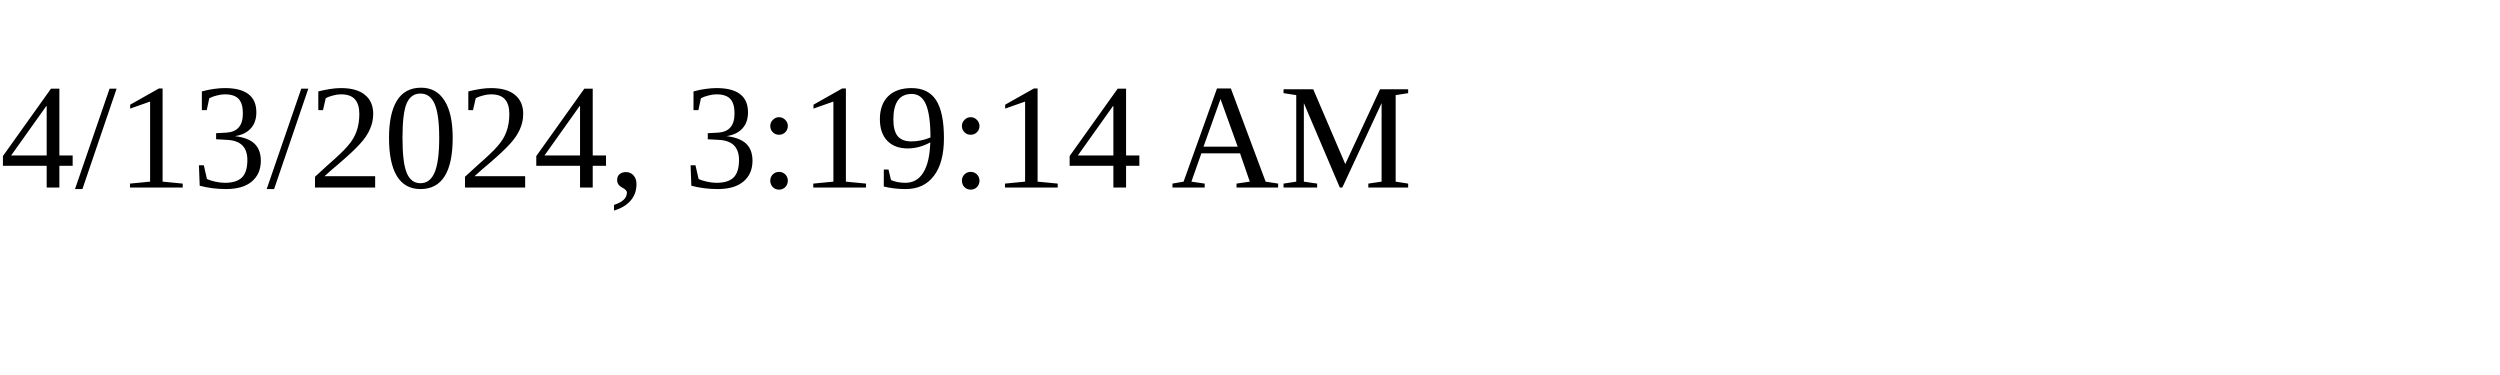
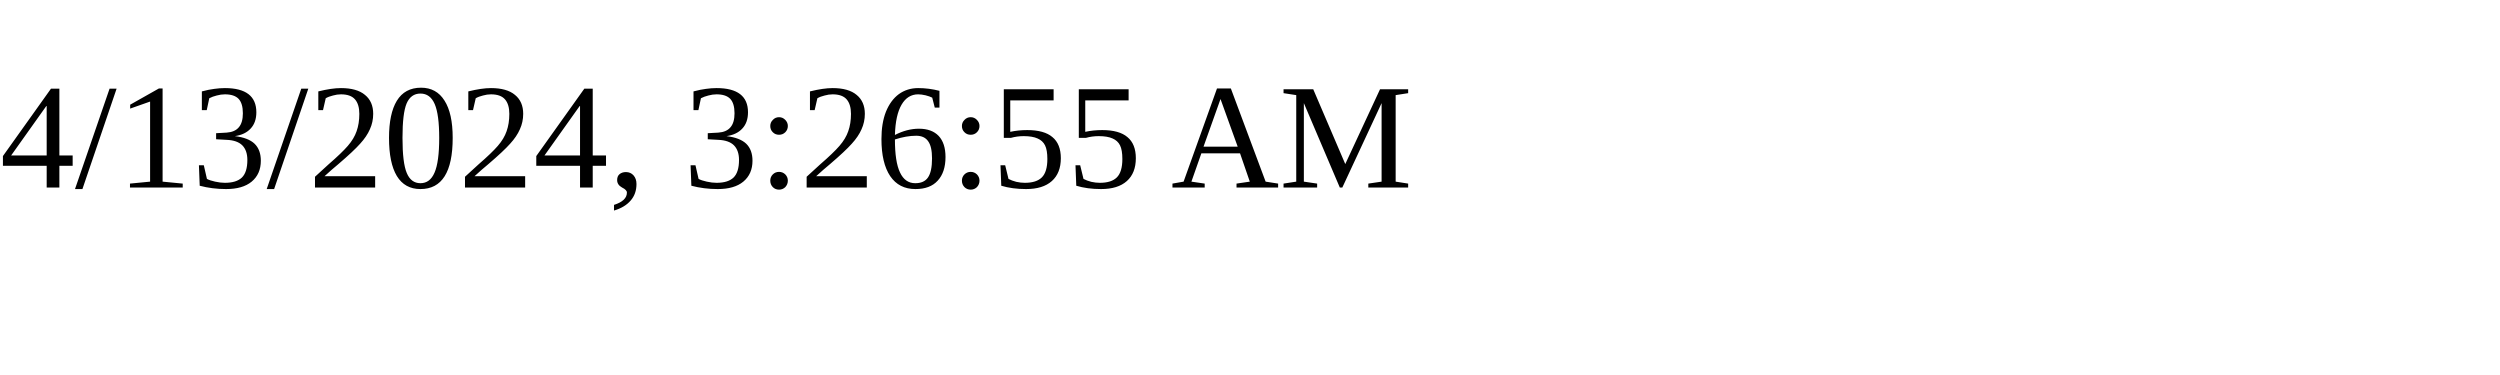
<svg xmlns="http://www.w3.org/2000/svg" height="30" width="200">
-   <text x="0" y="15">4/13/2024, 3:19:14 AM</text>
+   <text x="0" y="15">4/13/2024, 3:26:55 AM</text>
</svg>
